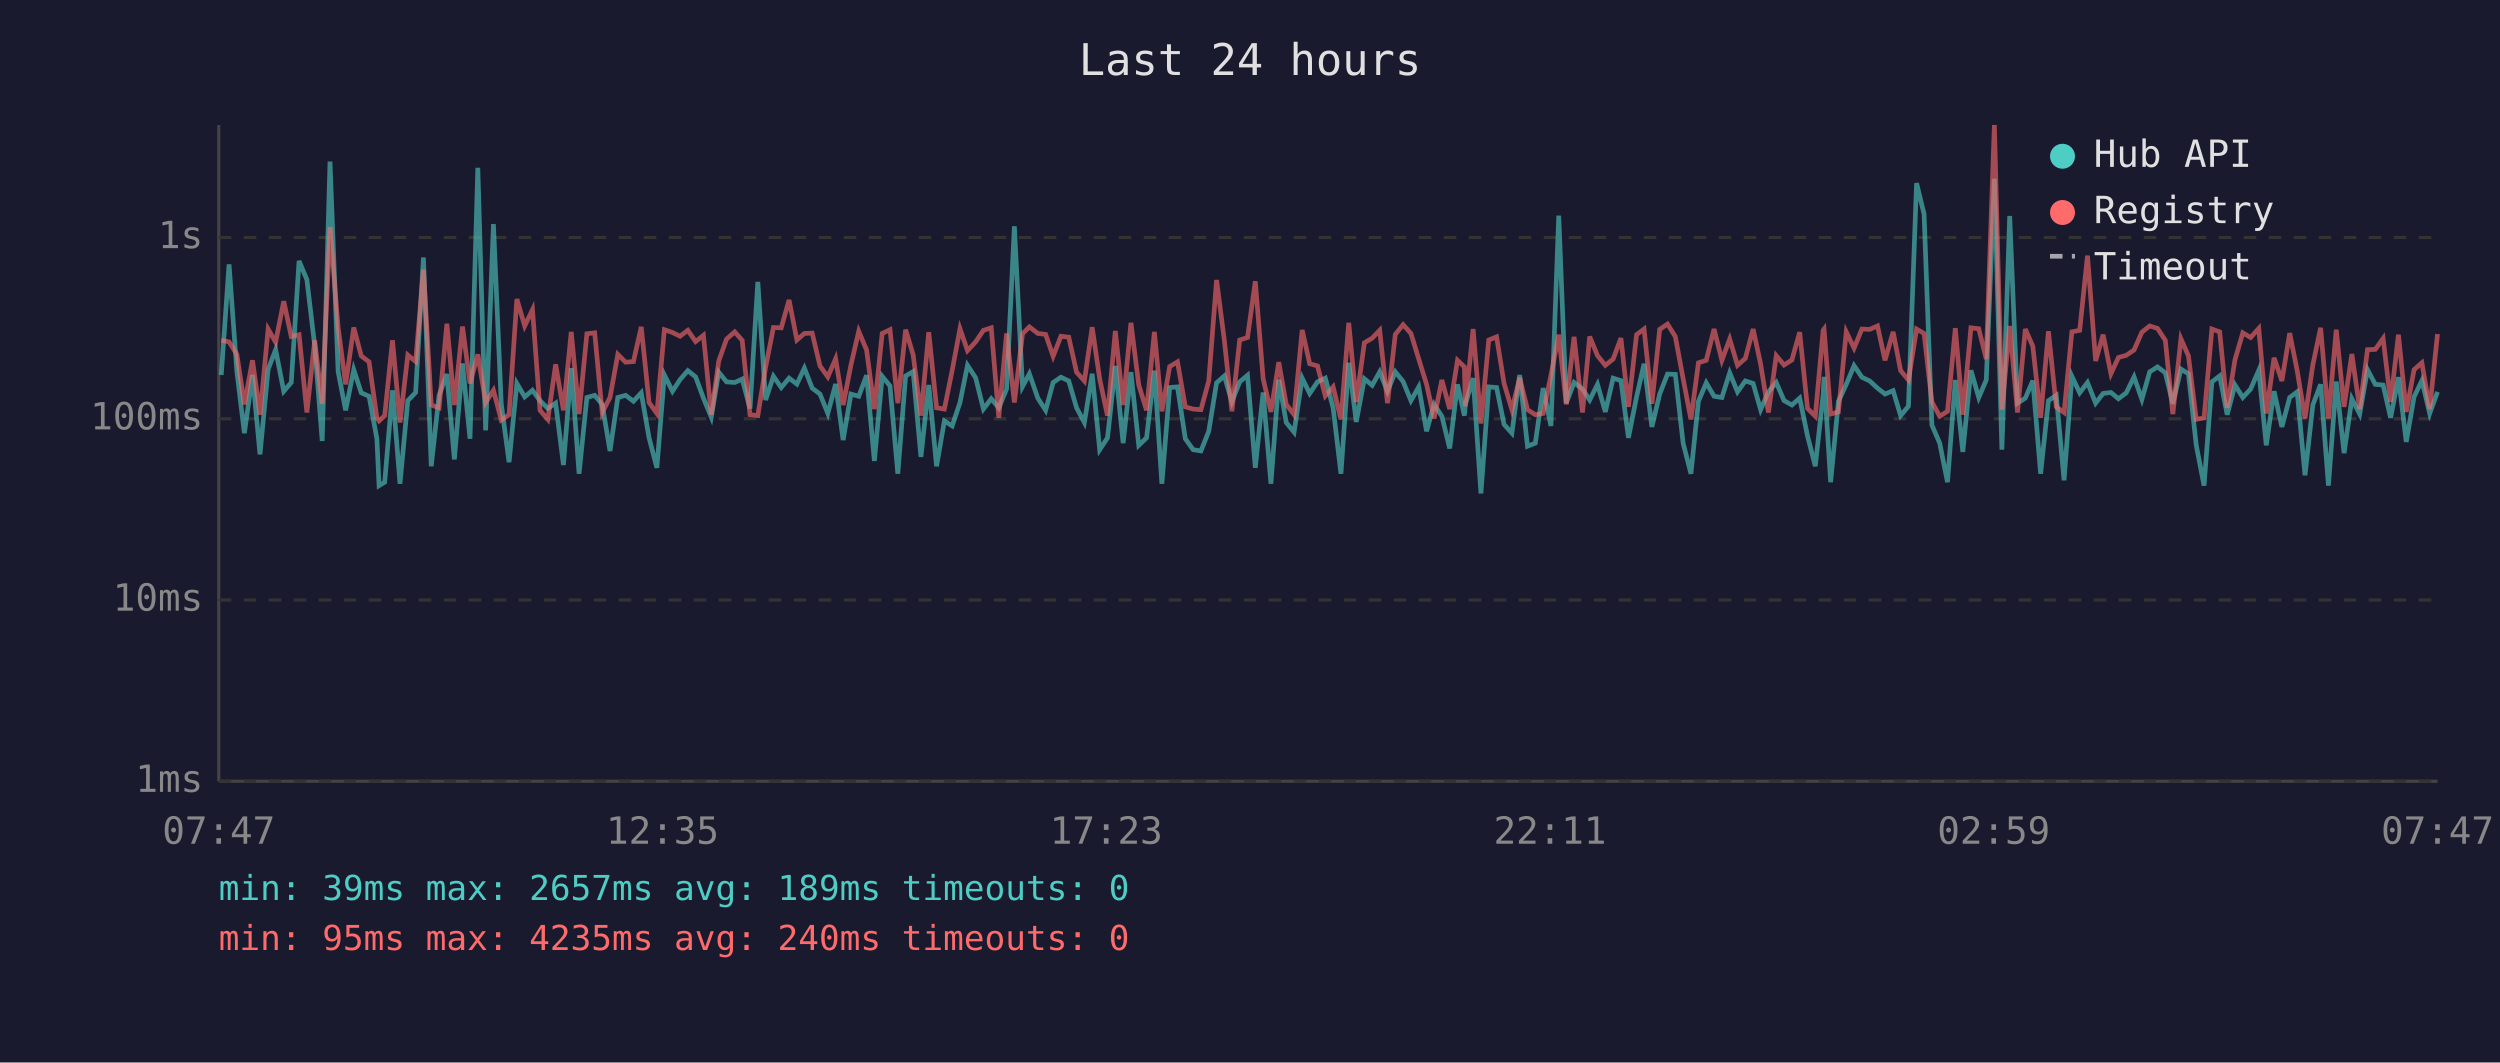
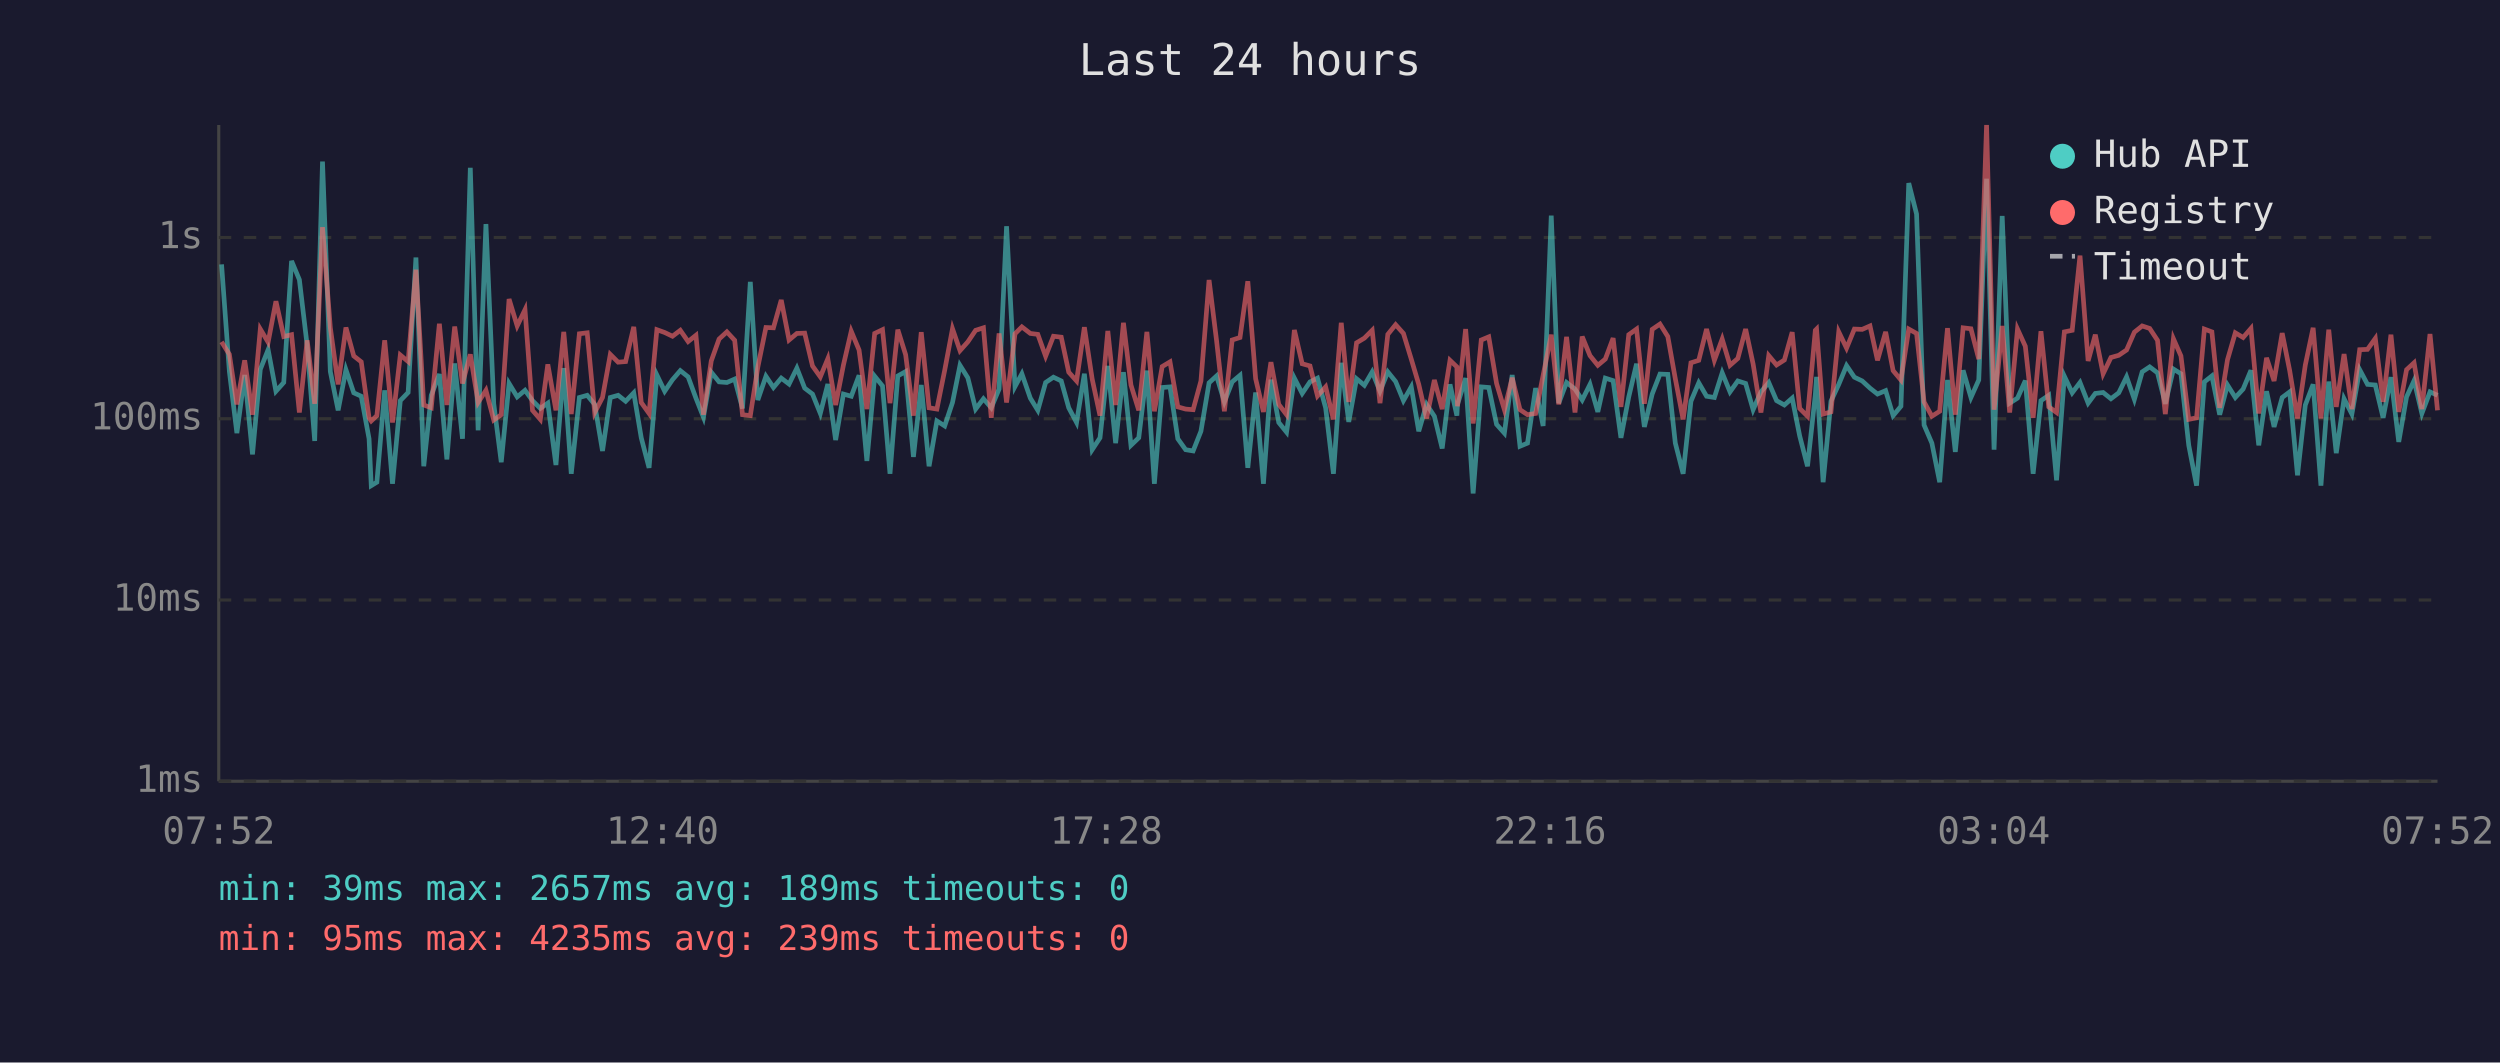
<svg xmlns="http://www.w3.org/2000/svg" viewBox="0 0 800 340" font-family="monospace" font-size="12">
  <rect width="800" height="340" fill="#1a1a2e" />
  <text x="400" y="24" fill="#e0e0e0" font-size="14" text-anchor="middle">Last 24 hours</text>
  <line x1="70" y1="40" x2="70" y2="250" stroke="#444" stroke-width="1" />
  <line x1="70" y1="250" x2="780" y2="250" stroke="#444" stroke-width="1" />
  <line x1="70" y1="250" x2="780" y2="250" stroke="#333" stroke-width="1" stroke-dasharray="4" />
  <text x="65" y="250" fill="#888" text-anchor="end" dominant-baseline="middle">1ms</text>
  <line x1="70" y1="192" x2="780" y2="192" stroke="#333" stroke-width="1" stroke-dasharray="4" />
  <text x="65" y="192" fill="#888" text-anchor="end" dominant-baseline="middle">10ms</text>
  <line x1="70" y1="134" x2="780" y2="134" stroke="#333" stroke-width="1" stroke-dasharray="4" />
  <text x="65" y="134" fill="#888" text-anchor="end" dominant-baseline="middle">100ms</text>
  <line x1="70" y1="76" x2="780" y2="76" stroke="#333" stroke-width="1" stroke-dasharray="4" />
  <text x="65" y="76" fill="#888" text-anchor="end" dominant-baseline="middle">1s</text>
-   <text x="70" y="270" fill="#888" text-anchor="middle">07:47</text>
-   <text x="212" y="270" fill="#888" text-anchor="middle">12:35</text>
-   <text x="354" y="270" fill="#888" text-anchor="middle">17:23</text>
-   <text x="496" y="270" fill="#888" text-anchor="middle">22:11</text>
-   <text x="638" y="270" fill="#888" text-anchor="middle">02:59</text>
-   <text x="780" y="270" fill="#888" text-anchor="middle">07:47</text>
-   <polyline points="70.8,120.0 73.3,84.6 75.8,118.9 78.2,138.6 80.8,120.0 83.2,145.4 85.8,118.2 88.2,111.9 90.8,125.2 93.2,122.4 95.7,83.5 98.2,89.5 100.7,110.6 103.1,141.1 105.6,51.7 108.2,118.9 110.6,131.3 113.2,118.3 115.6,125.7 118.1,126.8 120.6,140.4 121.3,155.4 123.1,154.3 125.6,124.9 128.0,154.8 130.5,128.2 133.0,125.6 135.5,82.4 138.0,149.2 140.5,126.5 143.0,119.7 145.4,147.0 148.0,116.3 150.4,140.4 152.9,53.7 155.4,137.7 157.9,71.7 160.4,129.2 162.9,147.9 165.4,122.7 167.9,127.0 170.4,124.9 172.8,128.2 175.3,130.7 177.8,129.0 180.3,148.8 182.8,117.8 185.3,151.6 187.8,127.2 190.3,126.5 192.7,129.4 195.2,144.3 197.7,127.2 200.2,126.5 202.7,128.4 205.2,125.7 207.7,140.1 210.2,149.7 212.6,120.0 215.2,125.2 217.6,121.5 220.1,118.6 222.6,120.6 225.1,127.4 227.6,133.5 230.0,119.1 232.5,122.2 235.1,122.4 237.5,121.3 240.0,130.7 242.5,90.2 245.0,128.0 247.5,120.4 250.0,124.0 252.5,121.0 255.0,122.9 257.4,117.8 259.9,124.2 262.4,126.1 264.9,132.3 267.4,122.9 269.8,140.8 272.3,126.1 274.8,126.8 277.3,120.1 279.8,147.5 282.3,120.4 284.8,123.5 287.3,151.6 289.8,120.3 292.2,118.9 294.7,146.2 297.2,123.2 299.7,149.2 302.2,134.7 304.7,136.3 307.2,128.8 309.6,116.9 312.2,120.9 314.7,130.9 317.2,127.6 319.6,130.5 322.1,124.5 324.6,72.4 327.2,123.7 329.4,119.6 332.1,127.4 334.6,131.3 337.0,122.4 339.5,120.7 342.0,121.9 344.5,130.5 347.0,135.2 349.5,119.6 351.9,143.9 354.4,140.1 356.9,117.1 359.4,141.8 361.9,119.1 364.4,142.5 366.9,140.1 369.4,118.6 371.8,154.8 374.3,124.0 376.8,123.8 379.3,140.4 381.8,143.9 384.3,144.3 386.8,138.0 389.3,122.5 391.8,120.3 394.2,128.6 396.7,122.2 399.2,120.1 401.7,149.7 404.2,125.6 406.7,154.8 409.2,121.5 411.6,135.2 414.1,138.3 416.7,121.0 419.1,125.9 421.6,122.2 424.1,121.0 426.6,130.5 429.1,151.6 431.6,116.1 434.0,135.0 436.6,121.2 439.1,123.3 441.5,119.0 444.0,125.2 446.5,119.0 449.0,122.1 451.5,128.2 454.0,123.8 456.5,138.0 458.9,129.4 461.4,133.2 463.9,143.5 466.4,123.0 468.6,133.0 468.9,129.4 471.4,121.0 473.9,157.9 476.4,123.8 478.9,124.0 481.3,135.8 483.8,138.6 486.3,120.0 488.8,142.8 491.3,141.8 493.8,124.2 496.3,136.3 498.8,69.0 501.2,129.0 503.7,122.4 506.4,124.5 508.7,128.0 511.2,123.0 513.7,131.8 516.2,121.0 518.7,121.8 521.1,140.1 523.7,127.0 526.1,116.4 528.6,136.6 531.1,126.1 533.6,119.7 536.1,119.8 538.6,141.8 541.1,151.6 543.5,128.4 546.0,122.5 548.5,126.8 551.0,127.2 553.5,119.3 556.0,125.4 558.5,121.9 561.0,122.7 563.4,131.1 565.9,125.4 568.4,122.4 570.9,128.2 573.4,129.6 575.9,127.4 578.4,139.5 580.9,149.2 583.4,126.3 583.7,120.6 585.8,154.3 588.3,128.4 590.8,123.0 593.3,117.0 595.8,120.7 598.3,121.9 600.8,124.2 603.2,126.1 605.8,125.0 608.2,133.0 610.7,130.0 613.3,58.6 615.7,68.5 618.2,136.0 620.7,141.8 623.2,154.3 625.7,121.6 628.1,144.6 630.7,118.5 633.2,127.2 635.6,121.6 638.2,57.2 640.6,143.9 643.1,69.1 645.6,129.0 648.1,127.4 650.5,121.8 653.0,151.6 655.5,128.2 658.0,126.5 660.5,153.7 663.0,120.4 665.5,125.7 668.0,122.4 670.6,129.0 673.0,125.9 675.5,125.6 677.9,127.6 680.4,125.7 682.9,120.6 685.4,127.8 687.9,119.0 690.4,117.4 692.9,119.3 695.3,129.2 697.9,118.1 700.3,119.6 702.8,142.5 705.3,155.4 707.8,122.2 710.3,120.3 712.7,132.7 715.2,123.2 717.7,127.2 720.2,124.5 722.8,118.5 725.2,142.5 727.7,125.2 730.2,136.6 732.7,127.2 735.1,125.4 737.6,152.1 740.1,129.6 742.6,123.0 745.1,155.4 747.6,122.1 750.1,145.0 752.6,127.6 755.1,132.5 757.6,118.3 760.1,123.0 762.6,123.2 765.0,133.7 767.5,120.7 770.0,141.4 772.5,127.0 775.0,121.8 777.5,132.3 780.0,125.4" fill="none" stroke="#4ecdc4" stroke-width="1.5" opacity="0.6" />
-   <polyline points="70.8,108.9 73.3,109.4 75.8,113.4 78.2,129.4 80.8,115.3 83.2,132.7 85.8,105.3 88.2,109.5 90.8,96.4 93.2,107.7 95.7,107.1 98.2,132.0 100.7,108.9 103.1,129.2 105.6,72.7 108.2,104.8 110.6,123.0 113.2,104.8 115.6,113.9 118.1,115.8 120.6,133.7 121.3,134.7 123.1,133.0 125.6,108.9 128.0,135.2 130.5,113.6 133.0,115.7 135.5,86.3 138.0,129.6 140.5,130.5 143.0,103.6 145.4,129.6 148.0,104.5 150.4,122.7 152.9,113.4 155.4,128.8 157.9,124.9 160.4,134.4 162.9,132.7 165.4,95.7 167.9,104.3 170.4,99.1 172.8,131.3 175.3,134.2 177.8,116.6 180.3,131.3 182.8,106.2 185.3,132.5 187.8,106.8 190.3,106.5 192.7,132.0 195.2,127.2 197.7,113.4 200.2,115.9 202.7,115.7 205.2,104.6 207.7,128.8 210.2,132.3 212.6,105.5 215.2,106.4 217.6,107.6 220.1,105.7 222.6,109.3 225.1,107.3 227.6,132.7 230.0,115.5 232.5,108.5 235.1,106.2 237.5,108.9 240.0,132.7 242.5,133.0 245.0,117.5 247.5,104.8 250.0,104.9 252.5,96.0 255.0,108.8 257.4,106.7 259.9,106.6 262.4,117.1 264.9,120.6 267.4,114.8 269.8,129.6 272.3,116.8 274.8,106.0 277.3,112.0 279.8,130.9 282.3,106.7 284.8,105.5 287.3,129.0 289.8,105.5 292.2,113.5 294.7,133.0 297.2,106.3 299.7,130.5 302.2,130.9 304.7,118.5 307.2,105.2 309.6,112.2 312.2,109.4 314.7,105.7 317.2,104.9 319.6,133.7 322.1,106.7 324.6,128.8 327.2,106.8 329.4,104.6 332.1,106.7 334.6,107.0 337.0,114.0 339.5,107.6 342.0,107.9 344.5,119.1 347.0,121.9 349.5,104.7 351.9,121.3 354.4,133.0 356.9,105.9 359.4,129.6 361.9,103.3 364.4,123.2 366.9,131.3 369.4,106.2 371.8,131.6 374.3,117.3 376.8,115.8 379.3,130.2 381.8,130.9 384.3,131.1 386.8,121.9 389.3,89.6 391.8,109.0 394.2,131.6 396.7,108.8 399.2,108.0 401.7,90.0 404.2,121.2 406.7,131.8 409.2,115.9 411.6,129.4 414.1,132.7 416.7,105.6 419.1,116.4 421.6,117.1 424.1,126.7 426.6,123.8 429.1,134.2 431.6,103.3 434.0,128.6 436.6,109.7 439.1,108.2 441.5,105.7 444.0,129.0 446.5,107.0 449.0,103.9 451.5,106.7 454.0,114.9 456.5,123.0 458.9,133.9 461.4,121.6 463.9,130.9 466.4,115.3 468.6,117.4 468.9,130.0 471.4,105.3 473.9,135.5 476.4,108.8 478.9,107.8 481.3,122.7 483.8,131.1 486.3,120.9 488.8,131.1 491.3,132.7 493.8,132.3 496.3,120.1 498.8,107.1 501.2,129.4 503.7,107.8 506.4,132.0 508.7,107.7 511.2,113.8 513.7,116.9 516.2,114.9 518.7,108.2 521.1,130.2 523.7,107.1 526.1,105.3 528.6,129.2 531.1,105.4 533.6,103.7 536.1,107.7 538.6,121.2 541.1,134.2 543.5,116.1 546.0,115.3 548.5,105.3 551.0,115.3 553.5,108.5 556.0,116.9 558.5,114.7 561.0,105.3 563.4,116.5 565.9,132.0 568.4,113.8 570.9,116.8 573.4,115.2 575.9,106.3 578.4,130.7 580.9,133.2 583.4,105.7 583.7,105.3 585.8,132.5 588.3,131.8 590.8,106.2 593.3,111.4 595.8,105.3 598.3,105.4 600.8,104.3 603.2,115.3 605.8,106.2 608.2,118.6 610.7,121.6 613.3,105.3 615.7,106.7 618.2,128.6 620.7,133.2 623.2,131.6 625.7,105.0 628.1,132.7 630.7,104.9 633.2,105.2 635.6,114.9 638.2,40.0 640.6,131.1 643.1,104.3 645.6,132.0 648.1,105.3 650.5,110.8 653.0,133.7 655.5,106.0 658.0,130.2 660.5,132.0 663.0,106.2 665.5,105.7 668.0,81.8 670.6,115.5 673.0,107.1 675.5,119.6 677.9,114.4 680.4,113.7 682.9,112.0 685.4,106.3 687.9,104.3 690.4,105.1 692.9,108.9 695.3,132.5 697.9,108.4 700.3,113.9 702.8,134.2 705.3,133.7 707.8,105.3 710.3,106.2 712.7,130.5 715.2,115.1 717.7,106.5 720.2,108.0 722.8,105.1 725.2,132.3 727.7,114.5 730.2,121.9 732.7,106.6 735.1,118.6 737.6,133.9 740.1,116.8 742.6,104.9 745.1,133.9 747.6,105.5 750.1,130.2 752.6,113.3 755.1,130.9 757.6,111.9 760.1,111.8 762.6,108.3 765.0,128.6 767.5,107.1 770.0,131.8 772.5,118.3 775.0,116.1 777.5,130.9 780.0,106.9" fill="none" stroke="#ff6b6b" stroke-width="1.5" opacity="0.6" />
+   <text x="70" y="270" fill="#888" text-anchor="middle">07:52</text>
+   <text x="212" y="270" fill="#888" text-anchor="middle">12:40</text>
+   <text x="354" y="270" fill="#888" text-anchor="middle">17:28</text>
+   <text x="496" y="270" fill="#888" text-anchor="middle">22:16</text>
+   <text x="638" y="270" fill="#888" text-anchor="middle">03:04</text>
+   <text x="780" y="270" fill="#888" text-anchor="middle">07:52</text>
+   <polyline points="70.9,84.6 73.4,118.9 75.8,138.6 78.3,120.0 80.8,145.4 83.3,118.2 85.8,111.9 88.3,125.2 90.8,122.4 93.3,83.5 95.8,89.5 98.3,110.6 100.7,141.1 103.2,51.7 105.7,118.9 108.2,131.3 110.7,118.3 113.2,125.7 115.6,126.8 118.1,140.4 118.8,155.4 120.6,154.3 123.1,124.9 125.6,154.8 128.1,128.2 130.6,125.6 133.1,82.4 135.6,149.2 138.0,126.5 140.6,119.7 143.0,147.0 145.5,116.3 148.0,140.4 150.5,53.7 153.0,137.7 155.5,71.7 158.0,129.2 160.4,147.9 162.9,122.7 165.5,127.0 168.0,124.9 170.4,128.2 172.9,130.7 175.3,129.0 177.9,148.8 180.4,117.8 182.8,151.6 185.4,127.2 187.9,126.5 190.3,129.4 192.8,144.3 195.3,127.2 197.8,126.5 200.2,128.4 202.8,125.7 205.2,140.1 207.7,149.7 210.2,120.0 212.7,125.2 215.2,121.5 217.7,118.6 220.2,120.6 222.7,127.4 225.1,133.5 227.6,119.1 230.1,122.2 232.6,122.4 235.1,121.3 237.6,130.7 240.1,90.2 242.5,128.0 245.1,120.4 247.5,124.0 250.0,121.0 252.5,122.9 255.0,117.8 257.5,124.2 260.0,126.1 262.5,132.3 264.9,122.9 267.4,140.8 269.9,126.1 272.4,126.8 274.9,120.1 277.4,147.5 279.9,120.4 282.4,123.5 284.8,151.6 287.3,120.3 289.8,118.9 292.3,146.2 294.8,123.2 297.3,149.2 299.8,134.7 302.3,136.3 304.8,128.8 307.2,116.9 309.7,120.9 312.2,130.9 314.7,127.6 317.2,130.5 319.7,124.5 322.1,72.4 324.8,123.7 327.0,119.6 329.7,127.4 332.1,131.3 334.6,122.4 337.1,120.7 339.6,121.9 342.0,130.5 344.5,135.2 347.0,119.6 349.5,143.9 352.0,140.1 354.5,117.1 357.0,141.8 359.5,119.1 361.9,142.5 364.4,140.1 367.0,118.6 369.4,154.8 371.9,124.0 374.4,123.8 376.9,140.4 379.4,143.9 381.8,144.3 384.3,138.0 386.9,122.5 389.3,120.3 391.8,128.6 394.3,122.2 396.8,120.1 399.3,149.7 401.8,125.6 404.3,154.8 406.7,121.5 409.2,135.2 411.7,138.3 414.2,121.0 416.7,125.9 419.2,122.2 421.6,121.0 424.2,130.5 426.7,151.6 429.2,116.1 431.6,135.0 434.1,121.2 436.6,123.3 439.1,119.0 441.6,125.2 444.1,119.0 446.6,122.1 449.1,128.2 451.6,123.8 454.0,138.0 456.5,129.4 459.0,133.2 461.5,143.5 464.0,123.0 466.2,133.0 466.4,129.4 469.0,121.0 471.4,157.9 474.0,123.8 476.4,124.0 478.9,135.8 481.4,138.6 483.9,120.0 486.4,142.8 488.8,141.8 491.4,124.2 493.8,136.3 496.4,69.0 498.8,129.0 501.3,122.4 504.0,124.5 506.3,128.0 508.8,123.0 511.3,131.8 513.7,121.0 516.2,121.8 518.7,140.1 521.2,127.0 523.7,116.4 526.2,136.6 528.7,126.1 531.2,119.7 533.7,119.8 536.1,141.8 538.6,151.6 541.1,128.4 543.6,122.5 546.1,126.8 548.6,127.2 551.1,119.3 553.6,125.4 556.1,121.9 558.6,122.7 561.0,131.1 563.5,125.4 566.0,122.4 568.5,128.2 571.0,129.6 573.5,127.4 575.9,139.5 578.4,149.2 580.9,126.3 581.3,120.6 583.4,154.3 585.9,128.4 588.4,123.0 590.9,117.0 593.4,120.7 595.9,121.9 598.4,124.2 600.8,126.1 603.4,125.0 605.8,133.0 608.3,130.0 610.8,58.6 613.3,68.5 615.7,136.0 618.2,141.8 620.7,154.3 623.2,121.6 625.7,144.6 628.2,118.5 630.7,127.2 633.2,121.6 635.7,57.2 638.1,143.9 640.7,69.1 643.1,129.0 645.6,127.4 648.1,121.8 650.6,151.6 653.1,128.2 655.6,126.5 658.1,153.7 660.6,120.4 663.1,125.7 665.6,122.4 668.2,129.0 670.5,125.9 673.0,125.6 675.5,127.6 678.0,125.7 680.5,120.6 683.0,127.8 685.5,119.0 687.9,117.4 690.4,119.3 692.9,129.2 695.5,118.1 697.9,119.6 700.4,142.5 702.9,155.4 705.4,122.2 707.8,120.3 710.3,132.7 712.8,123.2 715.3,127.2 717.8,124.5 720.3,118.5 722.8,142.5 725.3,125.2 727.7,136.6 730.3,127.2 732.7,125.4 735.2,152.1 737.7,129.6 740.2,123.0 742.7,155.4 745.2,122.1 747.6,145.0 750.1,127.6 752.6,132.5 755.1,118.3 757.6,123.0 760.1,123.2 762.6,133.7 765.1,120.7 767.6,141.4 770.1,127.0 772.5,121.8 775.0,132.3 777.6,125.4 780.0,126.5" fill="none" stroke="#4ecdc4" stroke-width="1.5" opacity="0.6" />
+   <polyline points="70.9,109.4 73.4,113.4 75.8,129.4 78.3,115.3 80.8,132.7 83.3,105.3 85.8,109.5 88.3,96.4 90.8,107.7 93.3,107.1 95.8,132.0 98.3,108.9 100.7,129.2 103.2,72.7 105.7,104.8 108.2,123.0 110.7,104.8 113.2,113.9 115.6,115.8 118.1,133.7 118.8,134.7 120.6,133.0 123.1,108.9 125.6,135.2 128.1,113.6 130.6,115.7 133.1,86.3 135.6,129.6 138.0,130.5 140.6,103.6 143.0,129.6 145.5,104.5 148.0,122.7 150.5,113.4 153.0,128.8 155.5,124.9 158.0,134.4 160.4,132.7 162.9,95.7 165.5,104.3 168.0,99.1 170.4,131.3 172.9,134.2 175.3,116.6 177.9,131.3 180.4,106.2 182.8,132.5 185.4,106.8 187.9,106.5 190.3,132.0 192.8,127.2 195.3,113.4 197.8,115.9 200.2,115.7 202.8,104.6 205.2,128.8 207.7,132.3 210.2,105.5 212.7,106.4 215.2,107.6 217.7,105.7 220.2,109.3 222.7,107.3 225.1,132.7 227.6,115.5 230.1,108.5 232.6,106.2 235.1,108.9 237.6,132.7 240.1,133.0 242.5,117.5 245.1,104.8 247.5,104.9 250.0,96.0 252.5,108.8 255.0,106.7 257.5,106.6 260.0,117.1 262.5,120.6 264.9,114.8 267.4,129.6 269.9,116.8 272.4,106.0 274.9,112.0 277.4,130.9 279.9,106.7 282.4,105.5 284.8,129.0 287.3,105.5 289.8,113.5 292.3,133.0 294.8,106.3 297.3,130.5 299.8,130.9 302.3,118.5 304.8,105.2 307.2,112.2 309.7,109.4 312.2,105.7 314.7,104.9 317.2,133.7 319.7,106.7 322.1,128.8 324.8,106.8 327.0,104.6 329.7,106.7 332.1,107.0 334.6,114.0 337.1,107.6 339.6,107.9 342.0,119.1 344.5,121.9 347.0,104.7 349.5,121.3 352.0,133.0 354.5,105.9 357.0,129.6 359.5,103.3 361.9,123.2 364.4,131.3 367.0,106.2 369.4,131.6 371.9,117.3 374.4,115.8 376.9,130.2 379.4,130.9 381.8,131.1 384.3,121.9 386.9,89.6 389.3,109.0 391.8,131.6 394.3,108.8 396.8,108.0 399.3,90.0 401.8,121.2 404.3,131.8 406.7,115.9 409.2,129.4 411.7,132.7 414.2,105.6 416.7,116.4 419.2,117.1 421.6,126.7 424.2,123.8 426.7,134.2 429.2,103.3 431.6,128.6 434.1,109.7 436.6,108.2 439.1,105.7 441.6,129.0 444.1,107.0 446.6,103.9 449.1,106.7 451.6,114.9 454.0,123.0 456.5,133.9 459.0,121.6 461.5,130.9 464.0,115.3 466.2,117.4 466.4,130.0 469.0,105.3 471.4,135.5 474.0,108.8 476.4,107.8 478.9,122.7 481.4,131.1 483.9,120.9 486.4,131.1 488.8,132.7 491.4,132.3 493.8,120.1 496.4,107.1 498.8,129.4 501.3,107.8 504.0,132.0 506.3,107.7 508.8,113.8 511.3,116.9 513.7,114.9 516.2,108.2 518.7,130.2 521.2,107.1 523.7,105.3 526.2,129.2 528.7,105.4 531.2,103.7 533.7,107.7 536.1,121.2 538.6,134.2 541.1,116.1 543.6,115.3 546.1,105.3 548.6,115.3 551.1,108.5 553.6,116.9 556.1,114.7 558.6,105.3 561.0,116.5 563.5,132.0 566.0,113.8 568.5,116.8 571.0,115.2 573.5,106.3 575.9,130.7 578.4,133.2 580.9,105.7 581.3,105.3 583.4,132.5 585.9,131.8 588.4,106.2 590.9,111.4 593.4,105.3 595.9,105.4 598.4,104.3 600.8,115.3 603.4,106.2 605.8,118.6 608.3,121.6 610.8,105.3 613.3,106.7 615.7,128.6 618.2,133.2 620.7,131.6 623.2,105.0 625.7,132.7 628.2,104.9 630.7,105.2 633.2,114.9 635.7,40.0 638.1,131.1 640.7,104.3 643.1,132.0 645.6,105.3 648.1,110.8 650.6,133.7 653.1,106.0 655.6,130.2 658.1,132.0 660.6,106.2 663.1,105.7 665.6,81.8 668.2,115.5 670.5,107.1 673.0,119.6 675.5,114.4 678.0,113.7 680.5,112.0 683.0,106.3 685.5,104.3 687.9,105.1 690.4,108.9 692.9,132.5 695.5,108.4 697.9,113.9 700.4,134.2 702.9,133.7 705.4,105.3 707.8,106.2 710.3,130.5 712.8,115.1 715.3,106.5 717.8,108.0 720.3,105.1 722.8,132.3 725.3,114.5 727.7,121.9 730.3,106.6 732.7,118.6 735.2,133.9 737.7,116.8 740.2,104.9 742.7,133.9 745.2,105.5 747.6,130.2 750.1,113.3 752.6,130.9 755.1,111.9 757.6,111.8 760.1,108.3 762.6,128.6 765.1,107.1 767.6,131.8 770.1,118.3 772.5,116.1 775.0,130.9 777.6,106.9 780.0,131.3" fill="none" stroke="#ff6b6b" stroke-width="1.5" opacity="0.6" />
  <circle cx="660" cy="50" r="4" fill="#4ecdc4" />
  <text x="670" y="50" fill="#e0e0e0" dominant-baseline="middle">Hub API</text>
  <circle cx="660" cy="68" r="4" fill="#ff6b6b" />
  <text x="670" y="68" fill="#e0e0e0" dominant-baseline="middle">Registry</text>
  <line x1="656" y1="82" x2="664" y2="82" stroke="#e0e0e0" stroke-width="1.5" stroke-dasharray="4,3" opacity="0.7" />
  <text x="670" y="86" fill="#e0e0e0" dominant-baseline="middle">Timeout</text>
  <text x="70" y="288" fill="#4ecdc4" font-size="11">min: 39ms  max: 2657ms  avg: 189ms  timeouts: 0</text>
-   <text x="70" y="304" fill="#ff6b6b" font-size="11">min: 95ms  max: 4235ms  avg: 240ms  timeouts: 0</text>
+   <text x="70" y="304" fill="#ff6b6b" font-size="11">min: 95ms  max: 4235ms  avg: 239ms  timeouts: 0</text>
</svg>
